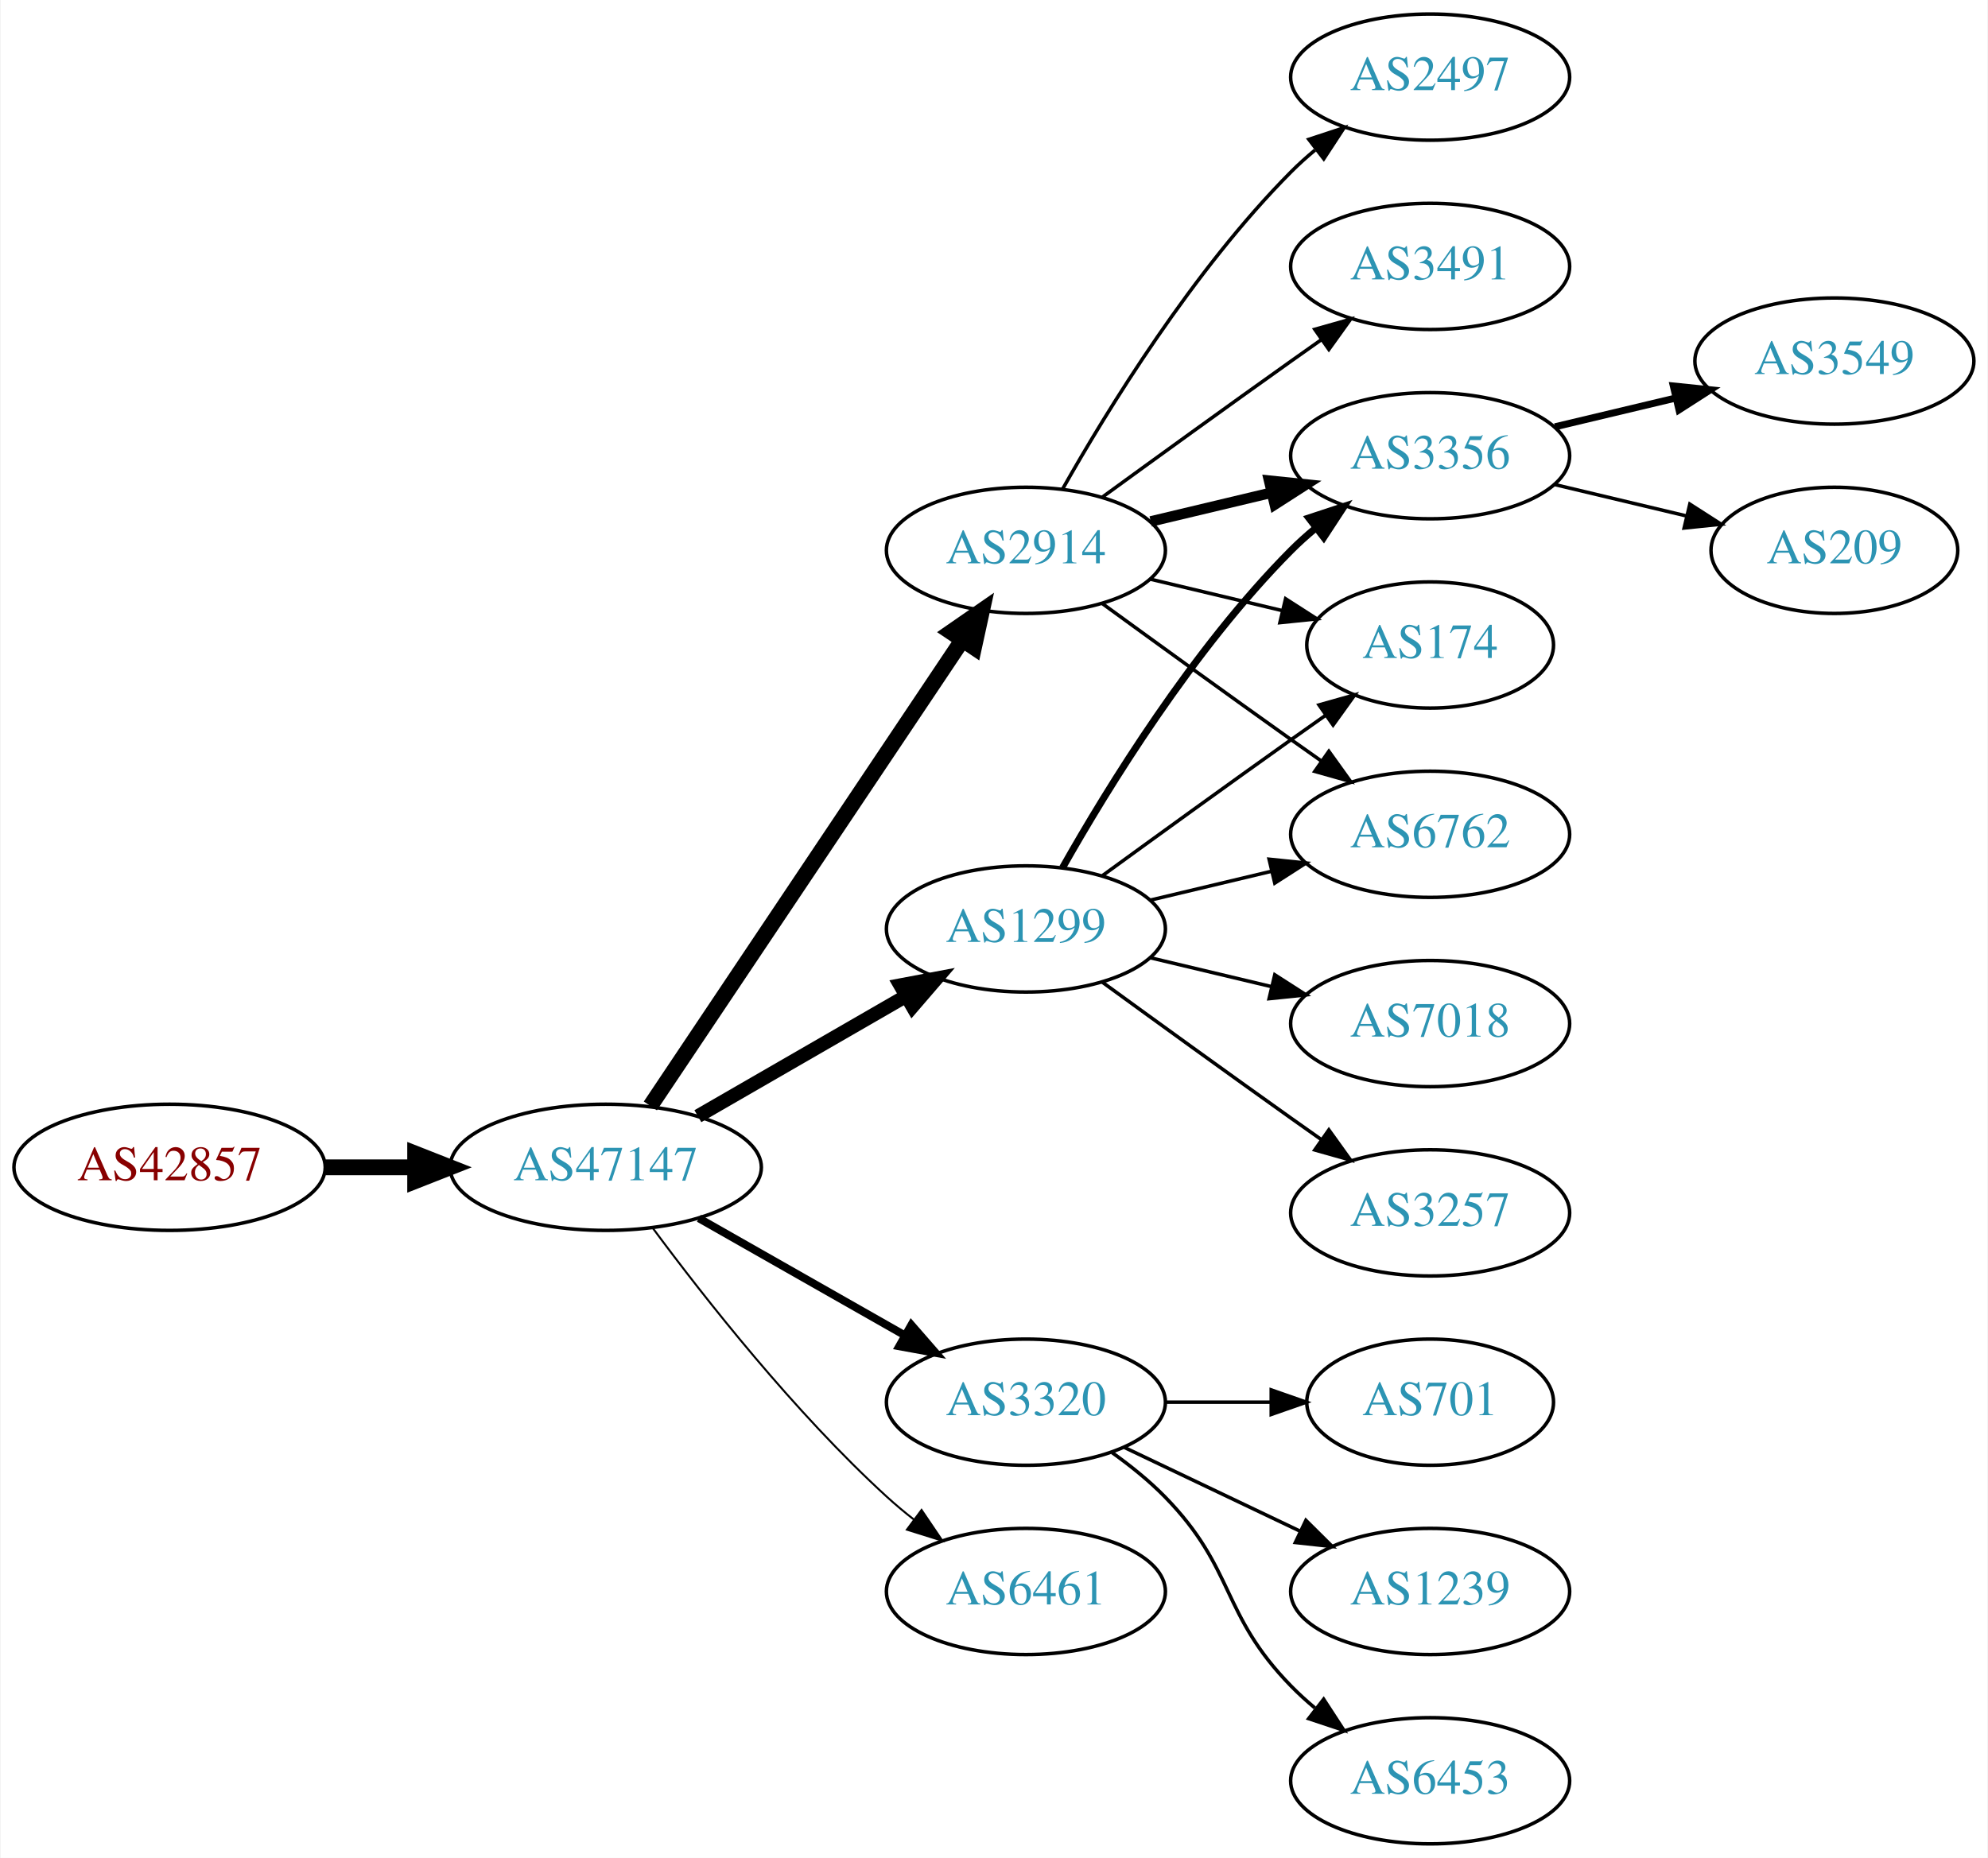
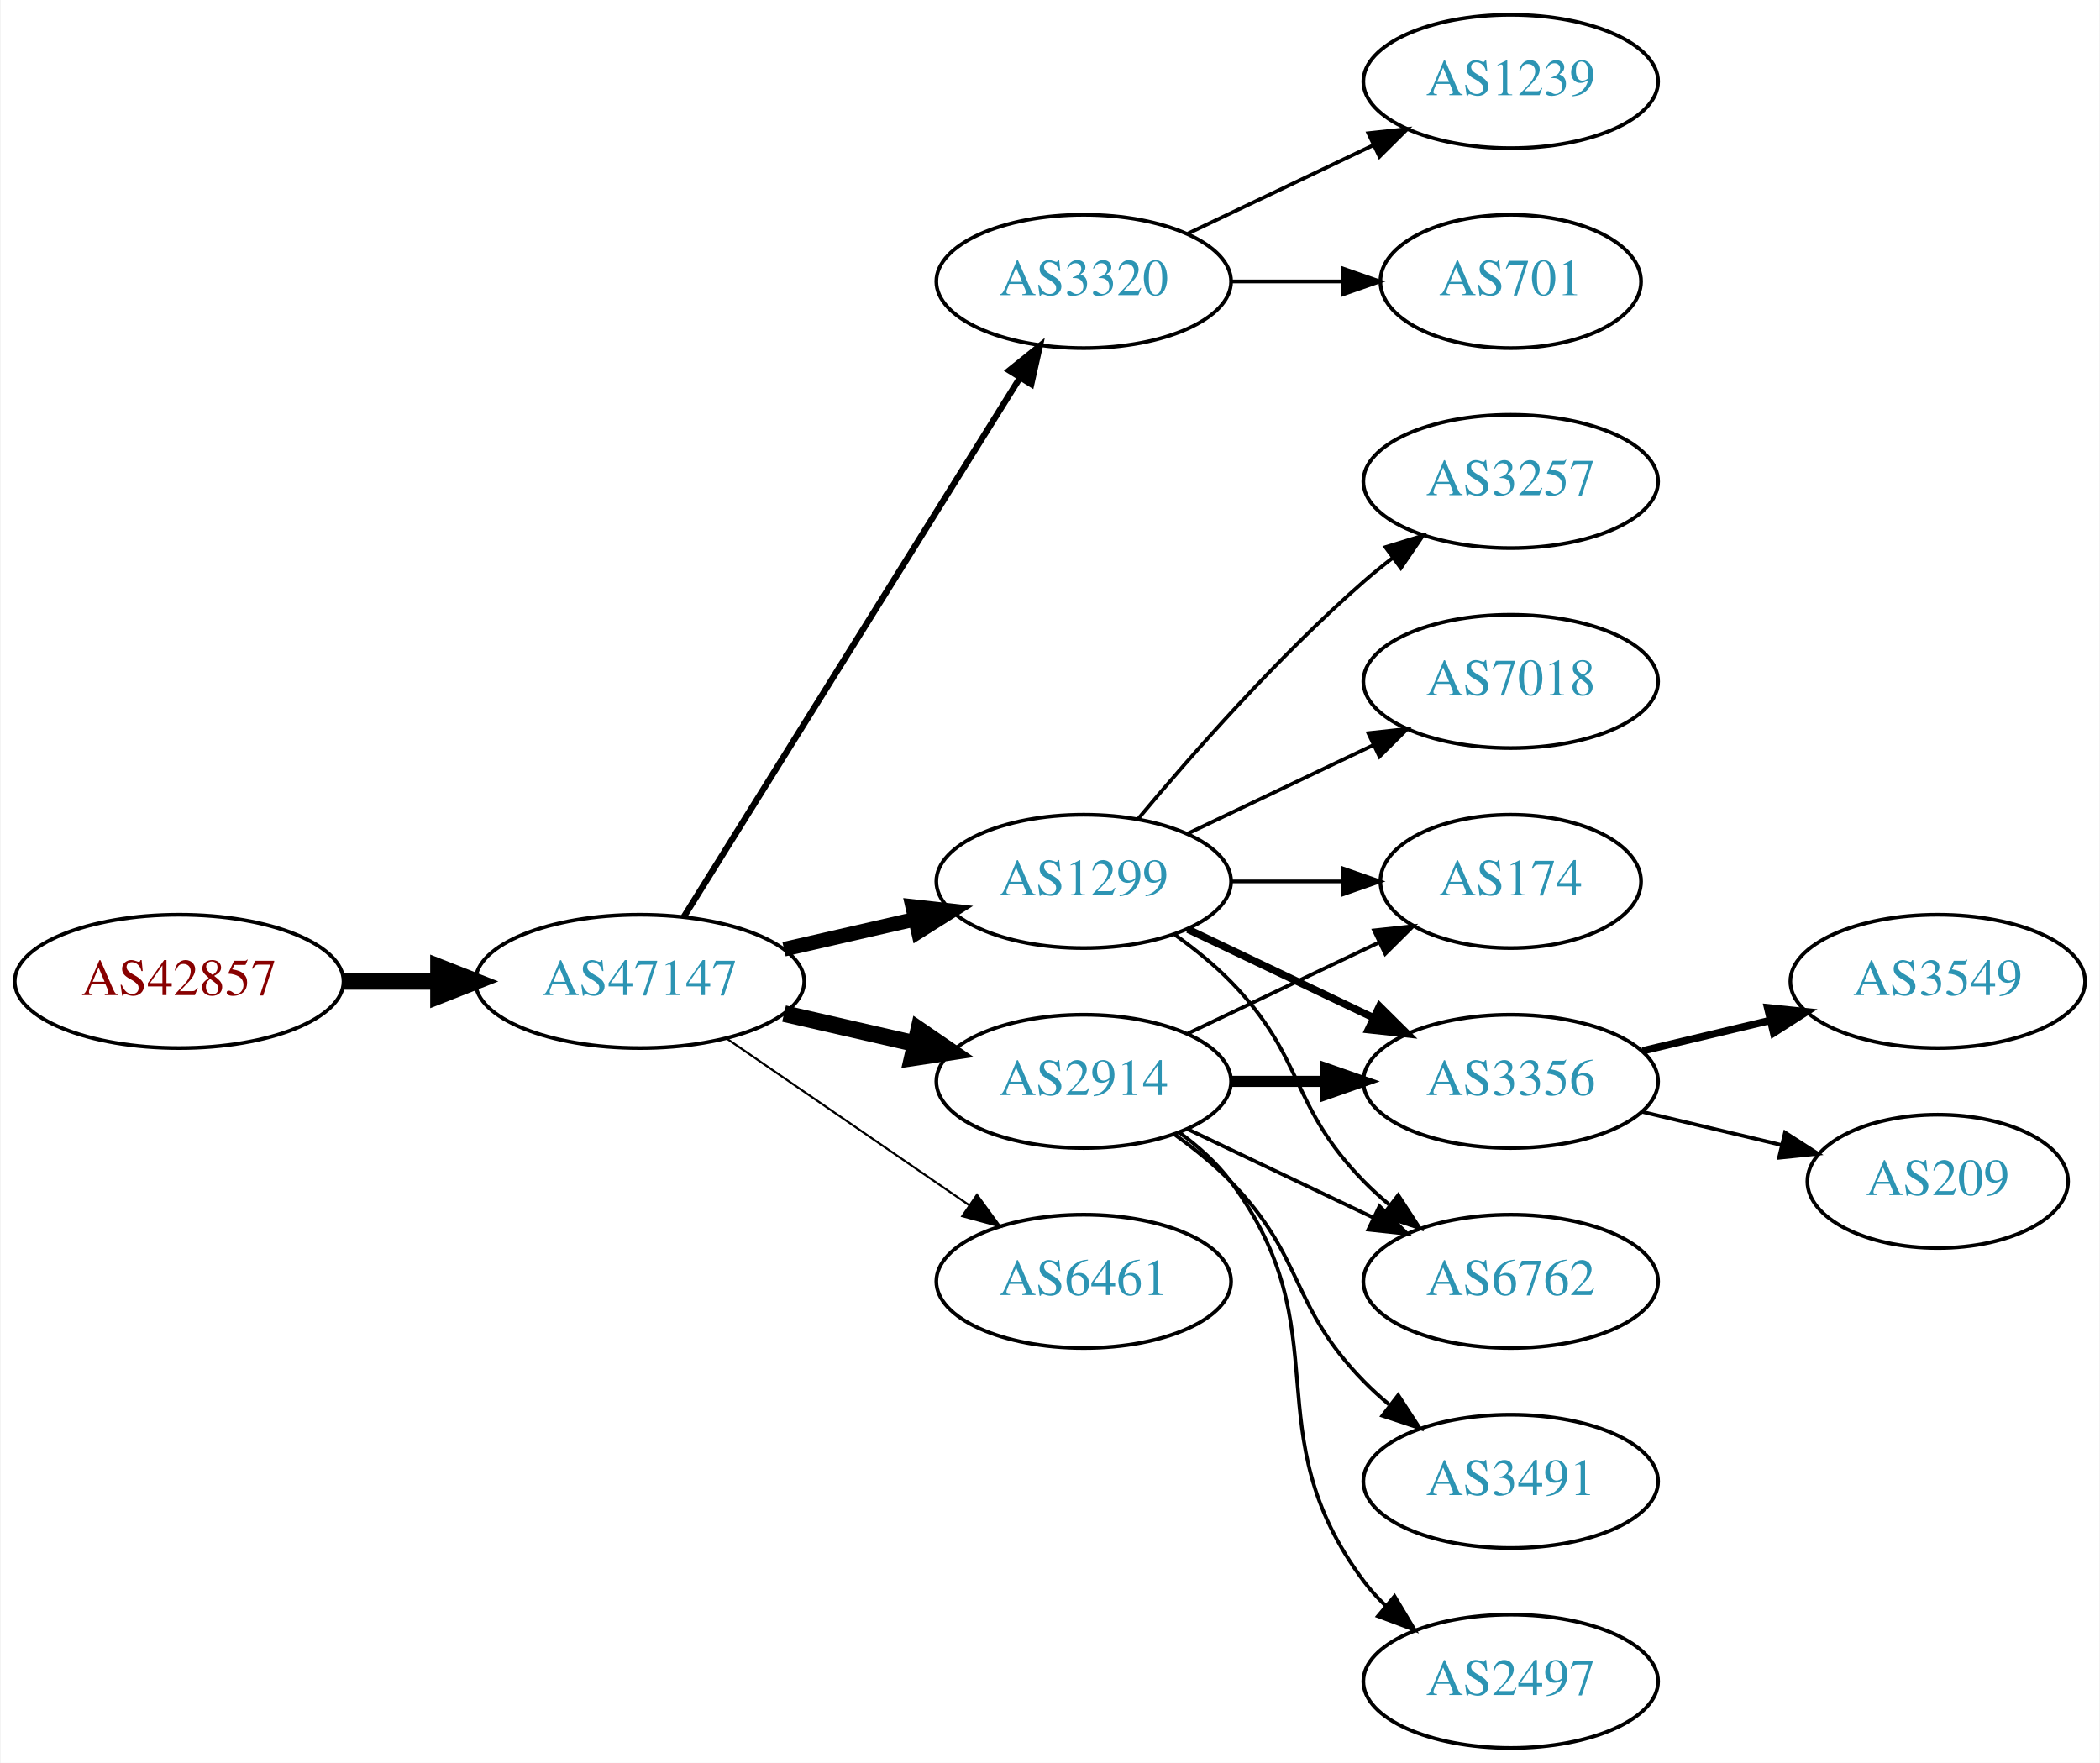
- <svg xmlns="http://www.w3.org/2000/svg" xmlns:xlink="http://www.w3.org/1999/xlink" width="567pt" height="530pt" viewBox="0.00 0.00 566.66 530.00">
-   <g id="graph0" class="graph" transform="scale(1 1) rotate(0) translate(4 526)">
-     <polygon fill="white" stroke="none" points="-4,4 -4,-526 562.663,-526 562.663,4 -4,4" />
+ <svg xmlns="http://www.w3.org/2000/svg" xmlns:xlink="http://www.w3.org/1999/xlink" width="567pt" height="476pt" viewBox="0.00 0.00 566.66 476.00">
+   <g id="graph0" class="graph" transform="scale(1 1) rotate(0) translate(4 472)">
+     <polygon fill="white" stroke="none" points="-4,4 -4,-472 562.663,-472 562.663,4 -4,4" />
    <g id="node1" class="node">
      <g id="a_node1">
        <a xlink:href="/asn/42857" xlink:title="AS42857 ~ Theo Voss [AT]">
-           <ellipse fill="#ffffff" stroke="black" cx="44.196" cy="-193" rx="44.393" ry="18" />
-           <text text-anchor="middle" x="44.196" y="-189.3" font-family="Times,serif" font-size="14.00" fill="#880000">AS42857</text>
+           <ellipse fill="#ffffff" stroke="black" cx="44.196" cy="-207" rx="44.393" ry="18" />
+           <text text-anchor="middle" x="44.196" y="-203.3" font-family="Times,serif" font-size="14.00" fill="#880000">AS42857</text>
        </a>
      </g>
    </g>
    <g id="node2" class="node">
      <g id="a_node2">
        <a xlink:href="/asn/47147" xlink:title="AS47147 ~ ANEXIA Internetdienstleistungs GmbH [AT]">
-           <ellipse fill="#ffffff" stroke="black" cx="168.588" cy="-193" rx="44.393" ry="18" />
-           <text text-anchor="middle" x="168.588" y="-189.3" font-family="Times,serif" font-size="14.00" fill="#2c94b3">AS47147</text>
+           <ellipse fill="#ffffff" stroke="black" cx="168.588" cy="-207" rx="44.393" ry="18" />
+           <text text-anchor="middle" x="168.588" y="-203.3" font-family="Times,serif" font-size="14.00" fill="#2c94b3">AS47147</text>
        </a>
      </g>
    </g>
    <g id="edge1" class="edge">
-       <path fill="none" stroke="black" stroke-width="4.5" d="M88.692,-193C96.898,-193 105.569,-193 114.041,-193" />
-       <polygon fill="black" stroke="black" stroke-width="4.5" points="114.233,-196.938 124.233,-193 114.233,-189.063 114.233,-196.938" />
+       <path fill="none" stroke="black" stroke-width="4.5" d="M88.692,-207C96.898,-207 105.569,-207 114.041,-207" />
+       <polygon fill="black" stroke="black" stroke-width="4.5" points="114.233,-210.938 124.233,-207 114.233,-203.063 114.233,-210.938" />
    </g>
    <g id="node3" class="node">
      <g id="a_node3">
-         <a xlink:href="/asn/2914" xlink:title="AS2914 ~ NTT America, Inc. [US]">
-           <ellipse fill="#ffffff" stroke="black" cx="288.431" cy="-369" rx="39.794" ry="18" />
-           <text text-anchor="middle" x="288.431" y="-365.3" font-family="Times,serif" font-size="14.00" fill="#2c94b3">AS2914</text>
+         <a xlink:href="/asn/3320" xlink:title="AS3320 ~ DTAG [DE]">
+           <ellipse fill="#ffffff" stroke="black" cx="288.431" cy="-396" rx="39.794" ry="18" />
+           <text text-anchor="middle" x="288.431" y="-392.3" font-family="Times,serif" font-size="14.00" fill="#2c94b3">AS3320</text>
        </a>
      </g>
    </g>
    <g id="edge2" class="edge">
-       <path fill="none" stroke="black" stroke-width="4.5" d="M181.318,-210.519C202.195,-241.699 245.883,-306.948 270.187,-343.245" />
-       <polygon fill="black" stroke="black" stroke-width="4.5" points="267.087,-345.693 275.922,-351.811 273.63,-341.311 267.087,-345.693" />
+       <path fill="none" stroke="black" stroke-width="1.688" d="M180.463,-224.442C201.247,-257.775 246.707,-330.686 271.136,-369.866" />
+       <polygon fill="black" stroke="black" stroke-width="1.688" points="268.321,-371.966 276.582,-378.6 274.261,-368.263 268.321,-371.966" />
    </g>
    <g id="node4" class="node">
      <g id="a_node4">
-         <a xlink:href="/asn/3320" xlink:title="AS3320 ~ DTAG [DE]">
-           <ellipse fill="#ffffff" stroke="black" cx="288.431" cy="-126" rx="39.794" ry="18" />
-           <text text-anchor="middle" x="288.431" y="-122.3" font-family="Times,serif" font-size="14.00" fill="#2c94b3">AS3320</text>
+         <a xlink:href="/asn/2914" xlink:title="AS2914 ~ NTT America, Inc. [US]">
+           <ellipse fill="#ffffff" stroke="black" cx="288.431" cy="-180" rx="39.794" ry="18" />
+           <text text-anchor="middle" x="288.431" y="-176.3" font-family="Times,serif" font-size="14.00" fill="#2c94b3">AS2914</text>
        </a>
      </g>
    </g>
    <g id="edge3" class="edge">
-       <path fill="none" stroke="black" stroke-width="2.25" d="M195.158,-178.462C212.378,-168.672 235.263,-155.66 253.934,-145.045" />
-       <polygon fill="black" stroke="black" stroke-width="2.25" points="255.755,-148.036 262.718,-140.05 252.295,-141.95 255.755,-148.036" />
+       <path fill="none" stroke="black" stroke-width="4.5" d="M207.523,-198.308C218.764,-195.733 231.176,-192.889 242.799,-190.226" />
+       <polygon fill="black" stroke="black" stroke-width="4.5" points="243.893,-194.015 252.761,-187.943 242.134,-186.339 243.893,-194.015" />
    </g>
    <g id="node5" class="node">
      <g id="a_node5">
        <a xlink:href="/asn/1299" xlink:title="AS1299 ~ Telia Carrier [EU]">
-           <ellipse fill="#ffffff" stroke="black" cx="288.431" cy="-261" rx="39.794" ry="18" />
-           <text text-anchor="middle" x="288.431" y="-257.3" font-family="Times,serif" font-size="14.00" fill="#2c94b3">AS1299</text>
+           <ellipse fill="#ffffff" stroke="black" cx="288.431" cy="-234" rx="39.794" ry="18" />
+           <text text-anchor="middle" x="288.431" y="-230.3" font-family="Times,serif" font-size="14.00" fill="#2c94b3">AS1299</text>
        </a>
      </g>
    </g>
    <g id="edge4" class="edge">
-       <path fill="none" stroke="black" stroke-width="3.938" d="M194.868,-207.588C212.188,-217.582 235.339,-230.941 254.155,-241.799" />
-       <polygon fill="black" stroke="black" stroke-width="3.938" points="252.588,-244.935 262.999,-246.902 256.087,-238.872 252.588,-244.935" />
+       <path fill="none" stroke="black" stroke-width="3.938" d="M207.523,-215.692C218.764,-218.267 231.176,-221.111 242.799,-223.774" />
+       <polygon fill="black" stroke="black" stroke-width="3.938" points="242.232,-227.235 252.761,-226.057 243.795,-220.412 242.232,-227.235" />
    </g>
    <g id="node6" class="node">
      <g id="a_node6">
        <a xlink:href="/asn/6461" xlink:title="AS6461 ~ Zayo Bandwidth [US]">
-           <ellipse fill="#ffffff" stroke="black" cx="288.431" cy="-72" rx="39.794" ry="18" />
-           <text text-anchor="middle" x="288.431" y="-68.3" font-family="Times,serif" font-size="14.00" fill="#2c94b3">AS6461</text>
+           <ellipse fill="#ffffff" stroke="black" cx="288.431" cy="-126" rx="39.794" ry="18" />
+           <text text-anchor="middle" x="288.431" y="-122.3" font-family="Times,serif" font-size="14.00" fill="#2c94b3">AS6461</text>
        </a>
      </g>
    </g>
    <g id="edge5" class="edge">
-       <path fill="none" stroke="black" stroke-width="0.562" d="M182.109,-175.531C196.788,-155.714 222.473,-123.036 248.784,-99 251.201,-96.792 253.807,-94.615 256.482,-92.513" />
-       <polygon fill="black" stroke="black" stroke-width="0.562" points="258.665,-95.251 264.603,-86.476 254.489,-89.633 258.665,-95.251" />
+       <path fill="none" stroke="black" stroke-width="0.562" d="M192.031,-191.574C210.612,-178.802 237.173,-160.545 257.553,-146.537" />
+       <polygon fill="black" stroke="black" stroke-width="0.562" points="259.609,-149.371 265.867,-140.822 255.643,-143.602 259.609,-149.371" />
+     </g>
+     <g id="node16" class="node">
+       <g id="a_node16">
+         <a xlink:href="/asn/701" xlink:title="AS701 ~ UUNET [US]">
+           <ellipse fill="#ffffff" stroke="black" cx="403.724" cy="-396" rx="35.194" ry="18" />
+           <text text-anchor="middle" x="403.724" y="-392.3" font-family="Times,serif" font-size="14.00" fill="#2c94b3">AS701</text>
+         </a>
+       </g>
+     </g>
+     <g id="edge18" class="edge">
+       <path fill="none" stroke="black" d="M328.103,-396C337.808,-396 348.299,-396 358.262,-396" />
+       <polygon fill="black" stroke="black" points="358.398,-399.5 368.398,-396 358.398,-392.5 358.398,-399.5" />
+     </g>
+     <g id="node17" class="node">
+       <g id="a_node17">
+         <a xlink:href="/asn/1239" xlink:title="AS1239 ~ Sprint [US]">
+           <ellipse fill="#ffffff" stroke="black" cx="403.724" cy="-450" rx="39.794" ry="18" />
+           <text text-anchor="middle" x="403.724" y="-446.3" font-family="Times,serif" font-size="14.00" fill="#2c94b3">AS1239</text>
+         </a>
+       </g>
+     </g>
+     <g id="edge19" class="edge">
+       <path fill="none" stroke="black" d="M316.567,-408.934C331.561,-416.081 350.382,-425.052 366.605,-432.785" />
+       <polygon fill="black" stroke="black" points="365.276,-436.028 375.809,-437.171 368.288,-429.709 365.276,-436.028" />
    </g>
    <g id="node7" class="node">
      <g id="a_node7">
-         <a xlink:href="/asn/2497" xlink:title="AS2497 ~ Internet Initiative Japan Inc. [JP]">
-           <ellipse fill="#ffffff" stroke="black" cx="403.724" cy="-504" rx="39.794" ry="18" />
-           <text text-anchor="middle" x="403.724" y="-500.3" font-family="Times,serif" font-size="14.00" fill="#2c94b3">AS2497</text>
+         <a xlink:href="/asn/174" xlink:title="AS174 ~ Cogent Communications [US]">
+           <ellipse fill="#ffffff" stroke="black" cx="403.724" cy="-234" rx="35.194" ry="18" />
+           <text text-anchor="middle" x="403.724" y="-230.3" font-family="Times,serif" font-size="14.00" fill="#2c94b3">AS174</text>
        </a>
      </g>
    </g>
    <g id="edge6" class="edge">
-       <path fill="none" stroke="black" d="M298.891,-386.49C311.672,-409.096 336.105,-448.886 364.077,-477 366.188,-479.121 368.484,-481.188 370.87,-483.171" />
-       <polygon fill="black" stroke="black" points="369.122,-486.242 379.185,-489.556 373.385,-480.69 369.122,-486.242" />
+       <path fill="none" stroke="black" d="M316.567,-192.934C331.999,-200.29 351.485,-209.577 368.02,-217.459" />
+       <polygon fill="black" stroke="black" points="366.828,-220.768 377.361,-221.911 369.84,-214.449 366.828,-220.768" />
    </g>
    <g id="node8" class="node">
      <g id="a_node8">
-         <a xlink:href="/asn/3356" xlink:title="AS3356 ~ Level 3 Parent, LLC [US]">
-           <ellipse fill="#ffffff" stroke="black" cx="403.724" cy="-396" rx="39.794" ry="18" />
-           <text text-anchor="middle" x="403.724" y="-392.3" font-family="Times,serif" font-size="14.00" fill="#2c94b3">AS3356</text>
+         <a xlink:href="/asn/2497" xlink:title="AS2497 ~ Internet Initiative Japan Inc. [JP]">
+           <ellipse fill="#ffffff" stroke="black" cx="403.724" cy="-18" rx="39.794" ry="18" />
+           <text text-anchor="middle" x="403.724" y="-14.3" font-family="Times,serif" font-size="14.00" fill="#2c94b3">AS2497</text>
        </a>
      </g>
    </g>
    <g id="edge7" class="edge">
-       <path fill="none" stroke="black" stroke-width="3" d="M324.038,-377.248C334.909,-379.838 347.064,-382.735 358.506,-385.462" />
-       <polygon fill="black" stroke="black" stroke-width="3" points="357.789,-388.889 368.328,-387.803 359.412,-382.08 357.789,-388.889" />
+       <path fill="none" stroke="black" d="M314.362,-166.118C319.438,-162.389 324.356,-157.984 328.077,-153 358.349,-112.458 333.806,-85.542 364.077,-45 365.822,-42.664 367.829,-40.455 369.992,-38.383" />
+       <polygon fill="black" stroke="black" points="372.352,-40.973 377.793,-31.882 367.87,-35.595 372.352,-40.973" />
    </g>
    <g id="node9" class="node">
      <g id="a_node9">
-         <a xlink:href="/asn/174" xlink:title="AS174 ~ Cogent Communications [US]">
-           <ellipse fill="#ffffff" stroke="black" cx="403.724" cy="-342" rx="35.194" ry="18" />
-           <text text-anchor="middle" x="403.724" y="-338.3" font-family="Times,serif" font-size="14.00" fill="#2c94b3">AS174</text>
+         <a xlink:href="/asn/3491" xlink:title="AS3491 ~ PCCW Global, Inc. [US]">
+           <ellipse fill="#ffffff" stroke="black" cx="403.724" cy="-72" rx="39.794" ry="18" />
+           <text text-anchor="middle" x="403.724" y="-68.3" font-family="Times,serif" font-size="14.00" fill="#2c94b3">AS3491</text>
        </a>
      </g>
    </g>
    <g id="edge8" class="edge">
-       <path fill="none" stroke="black" d="M324.038,-360.752C335.833,-357.942 349.137,-354.771 361.405,-351.847" />
-       <polygon fill="black" stroke="black" points="362.494,-355.186 371.41,-349.463 360.871,-348.376 362.494,-355.186" />
+       <path fill="none" stroke="black" d="M313.025,-165.611C318.281,-161.852 323.613,-157.563 328.077,-153 348.25,-132.383 343.905,-119.617 364.077,-99 366.17,-96.861 368.453,-94.782 370.83,-92.79" />
+       <polygon fill="black" stroke="black" points="373.349,-95.268 379.13,-86.389 369.074,-89.725 373.349,-95.268" />
    </g>
    <g id="node10" class="node">
      <g id="a_node10">
-         <a xlink:href="/asn/6762" xlink:title="AS6762 ~ TELECOM ITALIA SPARKLE S.p.A. [IT]">
-           <ellipse fill="#ffffff" stroke="black" cx="403.724" cy="-288" rx="39.794" ry="18" />
-           <text text-anchor="middle" x="403.724" y="-284.3" font-family="Times,serif" font-size="14.00" fill="#2c94b3">AS6762</text>
+         <a xlink:href="/asn/3356" xlink:title="AS3356 ~ Level 3 Parent, LLC [US]">
+           <ellipse fill="#ffffff" stroke="black" cx="403.724" cy="-180" rx="39.794" ry="18" />
+           <text text-anchor="middle" x="403.724" y="-176.3" font-family="Times,serif" font-size="14.00" fill="#2c94b3">AS3356</text>
        </a>
      </g>
    </g>
    <g id="edge9" class="edge">
-       <path fill="none" stroke="black" d="M310.279,-353.778C325.213,-342.909 345.827,-327.975 364.077,-315 366.898,-312.995 369.841,-310.915 372.789,-308.841" />
-       <polygon fill="black" stroke="black" points="374.835,-311.681 381.013,-303.074 370.816,-305.95 374.835,-311.681" />
+       <path fill="none" stroke="black" stroke-width="3" d="M328.103,-180C336.306,-180 345.07,-180 353.602,-180" />
+       <polygon fill="black" stroke="black" stroke-width="3" points="353.841,-183.5 363.841,-180 353.841,-176.5 353.841,-183.5" />
    </g>
    <g id="node11" class="node">
      <g id="a_node11">
-         <a xlink:href="/asn/3491" xlink:title="AS3491 ~ PCCW Global, Inc. [US]">
-           <ellipse fill="#ffffff" stroke="black" cx="403.724" cy="-450" rx="39.794" ry="18" />
-           <text text-anchor="middle" x="403.724" y="-446.3" font-family="Times,serif" font-size="14.00" fill="#2c94b3">AS3491</text>
+         <a xlink:href="/asn/6762" xlink:title="AS6762 ~ TELECOM ITALIA SPARKLE S.p.A. [IT]">
+           <ellipse fill="#ffffff" stroke="black" cx="403.724" cy="-126" rx="39.794" ry="18" />
+           <text text-anchor="middle" x="403.724" y="-122.3" font-family="Times,serif" font-size="14.00" fill="#2c94b3">AS6762</text>
        </a>
      </g>
    </g>
    <g id="edge10" class="edge">
-       <path fill="none" stroke="black" d="M310.279,-384.222C325.213,-395.091 345.827,-410.025 364.077,-423 366.898,-425.005 369.841,-427.085 372.789,-429.159" />
-       <polygon fill="black" stroke="black" points="370.816,-432.05 381.013,-434.926 374.835,-426.319 370.816,-432.05" />
+       <path fill="none" stroke="black" d="M316.567,-167.066C331.561,-159.919 350.382,-150.948 366.605,-143.215" />
+       <polygon fill="black" stroke="black" points="368.288,-146.291 375.809,-138.829 365.276,-139.972 368.288,-146.291" />
+     </g>
+     <g id="edge15" class="edge">
+       <path fill="none" stroke="black" d="M328.103,-234C337.808,-234 348.299,-234 358.262,-234" />
+       <polygon fill="black" stroke="black" points="358.398,-237.5 368.398,-234 358.398,-230.5 358.398,-237.5" />
+     </g>
+     <g id="edge13" class="edge">
+       <path fill="none" stroke="black" stroke-width="2" d="M316.567,-221.066C331.561,-213.919 350.382,-204.948 366.605,-197.215" />
+       <polygon fill="black" stroke="black" stroke-width="2" points="368.288,-200.291 375.809,-192.829 365.276,-193.972 368.288,-200.291" />
+     </g>
+     <g id="edge14" class="edge">
+       <path fill="none" stroke="black" d="M313.025,-219.611C318.281,-215.852 323.613,-211.563 328.077,-207 348.25,-186.383 343.905,-173.617 364.077,-153 366.17,-150.861 368.453,-148.782 370.83,-146.79" />
+       <polygon fill="black" stroke="black" points="373.349,-149.268 379.13,-140.389 369.074,-143.725 373.349,-149.268" />
    </g>
    <g id="node12" class="node">
      <g id="a_node12">
-         <a xlink:href="/asn/701" xlink:title="AS701 ~ UUNET [US]">
-           <ellipse fill="#ffffff" stroke="black" cx="403.724" cy="-126" rx="35.194" ry="18" />
-           <text text-anchor="middle" x="403.724" y="-122.3" font-family="Times,serif" font-size="14.00" fill="#2c94b3">AS701</text>
+         <a xlink:href="/asn/7018" xlink:title="AS7018 ~ AT&amp;T Services, Inc. [US]">
+           <ellipse fill="#ffffff" stroke="black" cx="403.724" cy="-288" rx="39.794" ry="18" />
+           <text text-anchor="middle" x="403.724" y="-284.3" font-family="Times,serif" font-size="14.00" fill="#2c94b3">AS7018</text>
        </a>
      </g>
    </g>
    <g id="edge11" class="edge">
-       <path fill="none" stroke="black" d="M328.103,-126C337.808,-126 348.299,-126 358.262,-126" />
-       <polygon fill="black" stroke="black" points="358.398,-129.5 368.398,-126 358.398,-122.5 358.398,-129.5" />
+       <path fill="none" stroke="black" d="M316.567,-246.934C331.561,-254.081 350.382,-263.052 366.605,-270.785" />
+       <polygon fill="black" stroke="black" points="365.276,-274.028 375.809,-275.171 368.288,-267.709 365.276,-274.028" />
    </g>
    <g id="node13" class="node">
      <g id="a_node13">
-         <a xlink:href="/asn/1239" xlink:title="AS1239 ~ Sprint [US]">
-           <ellipse fill="#ffffff" stroke="black" cx="403.724" cy="-72" rx="39.794" ry="18" />
-           <text text-anchor="middle" x="403.724" y="-68.3" font-family="Times,serif" font-size="14.00" fill="#2c94b3">AS1239</text>
+         <a xlink:href="/asn/3257" xlink:title="AS3257 ~ GTT [DE]">
+           <ellipse fill="#ffffff" stroke="black" cx="403.724" cy="-342" rx="39.794" ry="18" />
+           <text text-anchor="middle" x="403.724" y="-338.3" font-family="Times,serif" font-size="14.00" fill="#2c94b3">AS3257</text>
        </a>
      </g>
    </g>
    <g id="edge12" class="edge">
-       <path fill="none" stroke="black" d="M316.567,-113.066C331.561,-105.919 350.382,-96.948 366.605,-89.215" />
-       <polygon fill="black" stroke="black" points="368.288,-92.291 375.809,-84.829 365.276,-85.972 368.288,-92.291" />
+       <path fill="none" stroke="black" d="M303.061,-250.817C317.343,-267.929 340.89,-294.745 364.077,-315 366.543,-317.154 369.182,-319.294 371.879,-321.372" />
+       <polygon fill="black" stroke="black" points="369.904,-324.264 380.033,-327.37 374.052,-318.625 369.904,-324.264" />
    </g>
    <g id="node14" class="node">
      <g id="a_node14">
-         <a xlink:href="/asn/6453" xlink:title="AS6453 ~ TATA COMMUNICATIONS (AMERICA) INC [US]">
-           <ellipse fill="#ffffff" stroke="black" cx="403.724" cy="-18" rx="39.794" ry="18" />
-           <text text-anchor="middle" x="403.724" y="-14.3" font-family="Times,serif" font-size="14.00" fill="#2c94b3">AS6453</text>
-         </a>
-       </g>
-     </g>
-     <g id="edge13" class="edge">
-       <path fill="none" stroke="black" d="M313.025,-111.611C318.281,-107.852 323.613,-103.563 328.077,-99 348.25,-78.383 343.905,-65.617 364.077,-45 366.17,-42.861 368.453,-40.782 370.83,-38.79" />
-       <polygon fill="black" stroke="black" points="373.349,-41.268 379.13,-32.389 369.074,-35.725 373.349,-41.268" />
+         <a xlink:href="/asn/3549" xlink:title="AS3549 ~ Level 3 Parent, LLC [US]">
+           <ellipse fill="#ffffff" stroke="black" cx="519.017" cy="-207" rx="39.794" ry="18" />
+           <text text-anchor="middle" x="519.017" y="-203.3" font-family="Times,serif" font-size="14.00" fill="#2c94b3">AS3549</text>
+         </a>
+       </g>
    </g>
    <g id="edge16" class="edge">
-       <path fill="none" stroke="black" stroke-width="2" d="M298.891,-278.49C311.672,-301.096 336.105,-340.886 364.077,-369 366.188,-371.121 368.484,-373.188 370.87,-375.171" />
-       <polygon fill="black" stroke="black" stroke-width="2" points="369.122,-378.242 379.185,-381.556 373.385,-372.69 369.122,-378.242" />
-     </g>
-     <g id="edge20" class="edge">
-       <path fill="none" stroke="black" d="M310.279,-276.222C325.213,-287.091 345.827,-302.025 364.077,-315 367.288,-317.282 370.657,-319.661 374.011,-322.018" />
-       <polygon fill="black" stroke="black" points="372.023,-324.899 382.222,-327.77 376.039,-319.166 372.023,-324.899" />
-     </g>
-     <g id="edge18" class="edge">
-       <path fill="none" stroke="black" d="M324.038,-269.248C334.909,-271.838 347.064,-274.735 358.506,-277.462" />
-       <polygon fill="black" stroke="black" points="357.789,-280.889 368.328,-279.803 359.412,-274.08 357.789,-280.889" />
-     </g>
-     <g id="node17" class="node">
-       <g id="a_node17">
-         <a xlink:href="/asn/7018" xlink:title="AS7018 ~ AT&amp;T Services, Inc. [US]">
-           <ellipse fill="#ffffff" stroke="black" cx="403.724" cy="-234" rx="39.794" ry="18" />
-           <text text-anchor="middle" x="403.724" y="-230.3" font-family="Times,serif" font-size="14.00" fill="#2c94b3">AS7018</text>
-         </a>
-       </g>
-     </g>
-     <g id="edge17" class="edge">
-       <path fill="none" stroke="black" d="M324.038,-252.752C334.909,-250.162 347.064,-247.265 358.506,-244.538" />
-       <polygon fill="black" stroke="black" points="359.412,-247.92 368.328,-242.197 357.789,-241.111 359.412,-247.92" />
-     </g>
-     <g id="node18" class="node">
-       <g id="a_node18">
-         <a xlink:href="/asn/3257" xlink:title="AS3257 ~ GTT [DE]">
-           <ellipse fill="#ffffff" stroke="black" cx="403.724" cy="-180" rx="39.794" ry="18" />
-           <text text-anchor="middle" x="403.724" y="-176.3" font-family="Times,serif" font-size="14.00" fill="#2c94b3">AS3257</text>
-         </a>
-       </g>
-     </g>
-     <g id="edge19" class="edge">
-       <path fill="none" stroke="black" d="M310.279,-245.778C325.213,-234.909 345.827,-219.975 364.077,-207 366.898,-204.995 369.841,-202.915 372.789,-200.841" />
-       <polygon fill="black" stroke="black" points="374.835,-203.681 381.013,-195.074 370.816,-197.95 374.835,-203.681" />
+       <path fill="none" stroke="black" stroke-width="2" d="M439.331,-188.248C450.202,-190.838 462.357,-193.735 473.799,-196.462" />
+       <polygon fill="black" stroke="black" stroke-width="2" points="473.082,-199.889 483.621,-198.803 474.705,-193.08 473.082,-199.889" />
    </g>
    <g id="node15" class="node">
      <g id="a_node15">
-         <a xlink:href="/asn/3549" xlink:title="AS3549 ~ Level 3 Parent, LLC [US]">
-           <ellipse fill="#ffffff" stroke="black" cx="519.017" cy="-423" rx="39.794" ry="18" />
-           <text text-anchor="middle" x="519.017" y="-419.3" font-family="Times,serif" font-size="14.00" fill="#2c94b3">AS3549</text>
-         </a>
-       </g>
-     </g>
-     <g id="edge14" class="edge">
-       <path fill="none" stroke="black" stroke-width="2" d="M439.331,-404.248C450.202,-406.838 462.357,-409.735 473.799,-412.462" />
-       <polygon fill="black" stroke="black" stroke-width="2" points="473.082,-415.889 483.621,-414.803 474.705,-409.08 473.082,-415.889" />
-     </g>
-     <g id="node16" class="node">
-       <g id="a_node16">
        <a xlink:href="/asn/209" xlink:title="AS209 ~ CenturyLink Communications, LLC [US]">
-           <ellipse fill="#ffffff" stroke="black" cx="519.017" cy="-369" rx="35.194" ry="18" />
-           <text text-anchor="middle" x="519.017" y="-365.3" font-family="Times,serif" font-size="14.00" fill="#2c94b3">AS209</text>
-         </a>
-       </g>
-     </g>
-     <g id="edge15" class="edge">
-       <path fill="none" stroke="black" d="M439.331,-387.752C451.125,-384.942 464.43,-381.771 476.698,-378.847" />
-       <polygon fill="black" stroke="black" points="477.787,-382.186 486.703,-376.463 476.164,-375.376 477.787,-382.186" />
+           <ellipse fill="#ffffff" stroke="black" cx="519.017" cy="-153" rx="35.194" ry="18" />
+           <text text-anchor="middle" x="519.017" y="-149.3" font-family="Times,serif" font-size="14.00" fill="#2c94b3">AS209</text>
+         </a>
+       </g>
+     </g>
+     <g id="edge17" class="edge">
+       <path fill="none" stroke="black" d="M439.331,-171.752C451.125,-168.942 464.43,-165.771 476.698,-162.847" />
+       <polygon fill="black" stroke="black" points="477.787,-166.186 486.703,-160.463 476.164,-159.376 477.787,-166.186" />
    </g>
  </g>
</svg>
